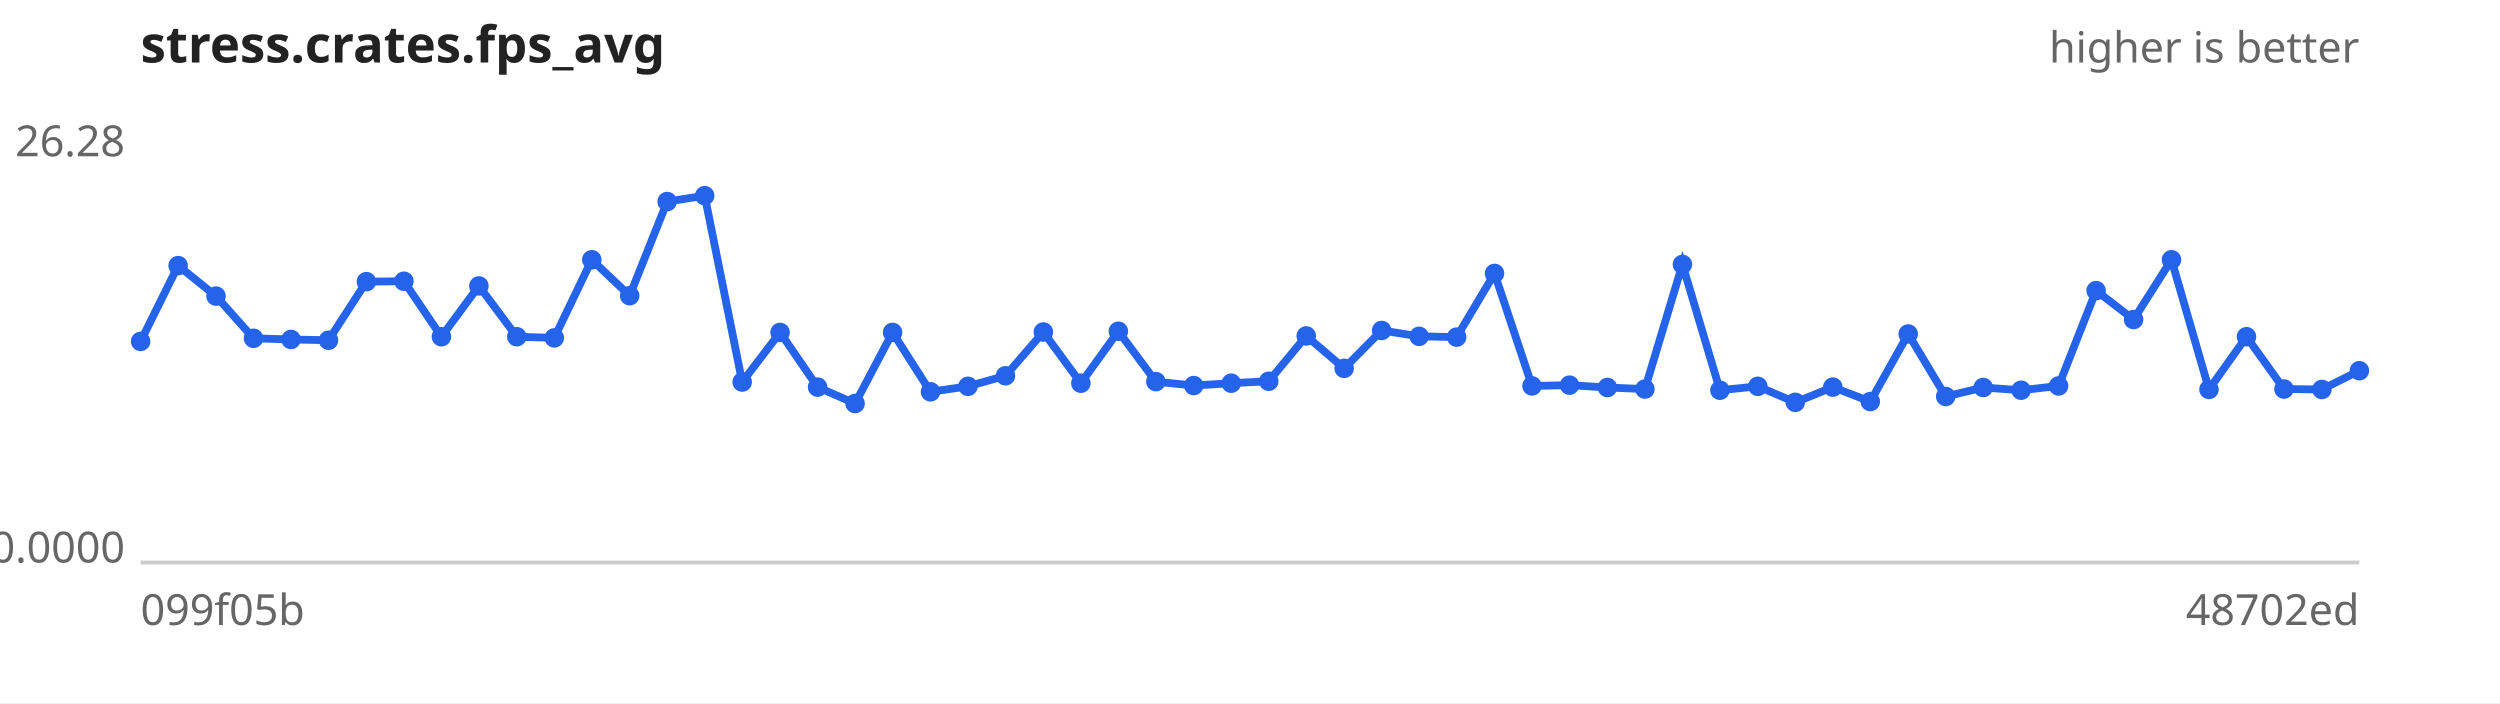
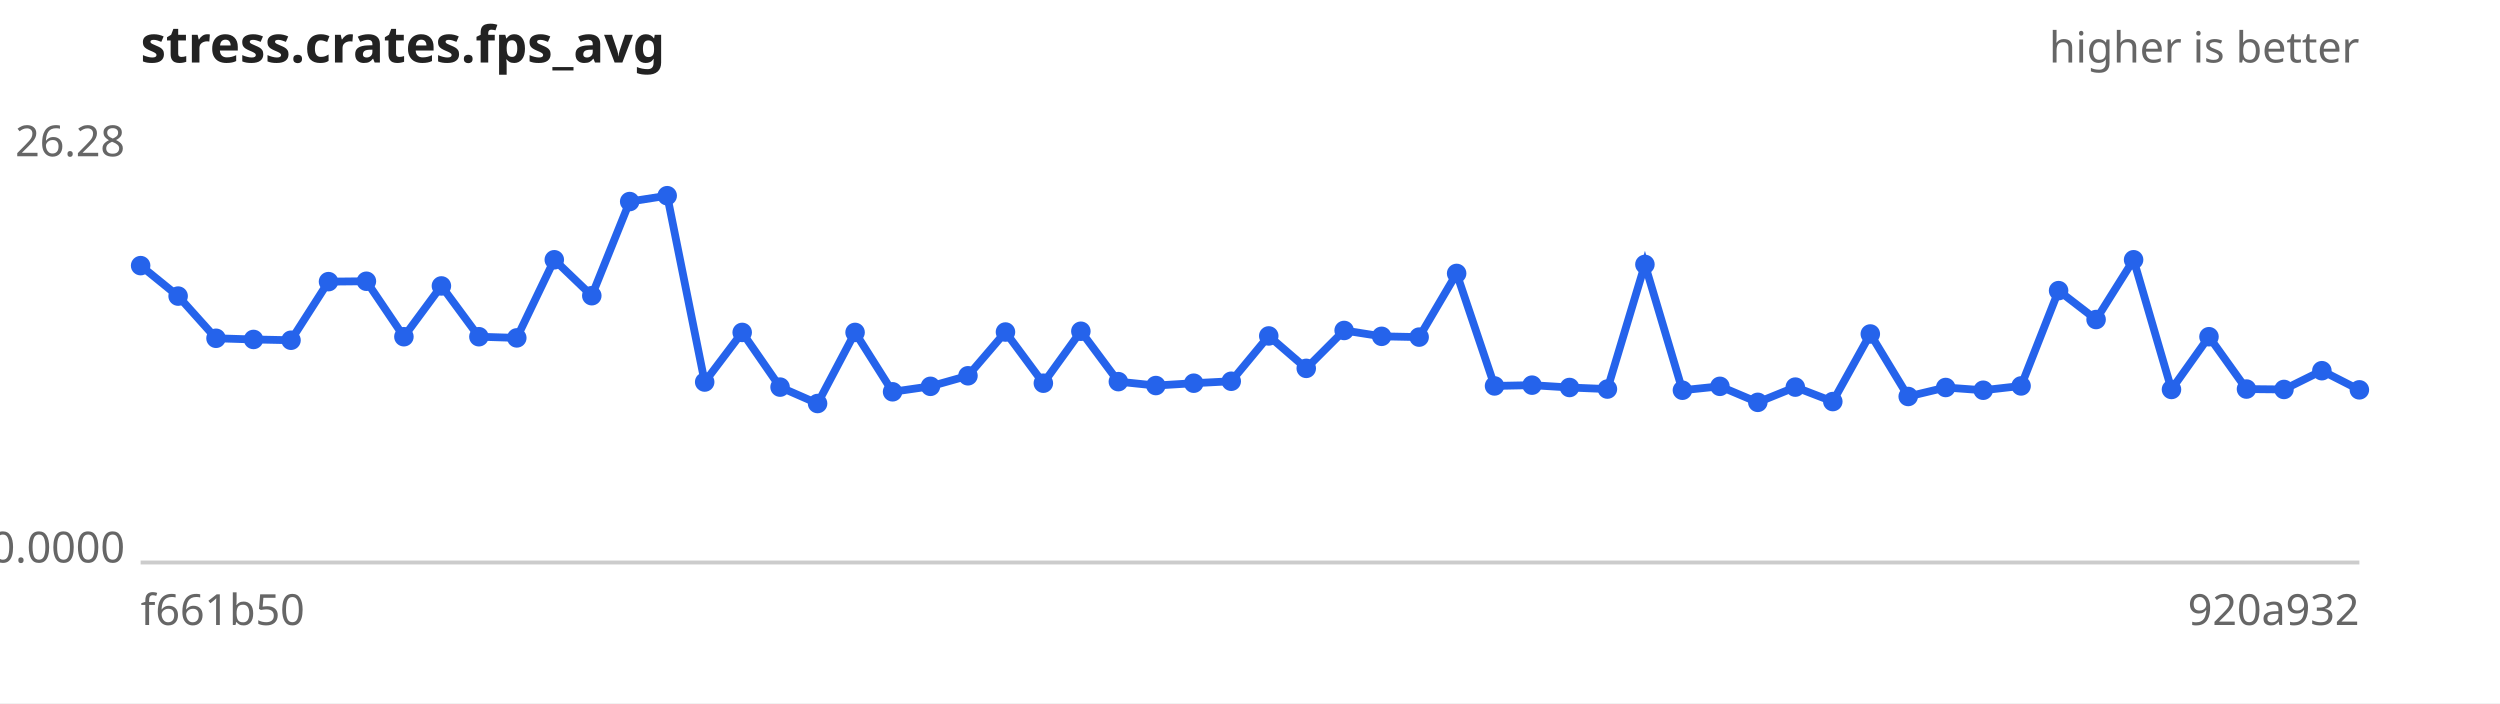
<svg xmlns="http://www.w3.org/2000/svg" width="640" height="180" viewBox="0 0 640 180" font-family="sans-serif" font-size="11">
  <rect width="640" height="180" fill="#ffffff" />
  <text x="36" y="16" font-size="13" font-weight="bold" fill="#222">stress.crates.fps_avg</text>
  <text x="604" y="16" text-anchor="end" fill="#666">higher is better</text>
  <line x1="36" y1="144" x2="604" y2="144" stroke="#ccc" />
  <text x="32" y="40.0" text-anchor="end" fill="#666">26.28</text>
  <text x="32" y="144.0" text-anchor="end" fill="#666">0.0000</text>
-   <text x="36" y="160" fill="#666">099f05b</text>
-   <text x="604" y="160" text-anchor="end" fill="#666">48702ed</text>
-   <path d="M36.0,87.4 L45.6,68.0 L55.3,75.8 L64.9,86.6 L74.5,86.9 L84.1,87.1 L93.8,72.1 L103.4,72.0 L113.0,86.2 L122.6,73.2 L132.3,86.2 L141.9,86.5 L151.5,66.5 L161.2,75.7 L170.8,51.6 L180.4,50.1 L190.0,97.8 L199.7,85.1 L209.3,99.1 L218.9,103.3 L228.5,85.1 L238.2,100.3 L247.8,98.9 L257.4,96.2 L267.1,85.0 L276.7,98.1 L286.3,84.8 L295.9,97.7 L305.6,98.7 L315.2,98.1 L324.8,97.6 L334.4,86.0 L344.1,94.3 L353.7,84.6 L363.3,86.1 L372.9,86.3 L382.6,70.0 L392.2,98.8 L401.8,98.6 L411.5,99.2 L421.1,99.6 L430.7,67.7 L440.3,99.9 L450.0,98.9 L459.6,103.0 L469.2,99.1 L478.8,102.8 L488.5,85.5 L498.1,101.5 L507.7,99.2 L517.4,99.9 L527.0,98.8 L536.6,74.4 L546.2,81.8 L555.9,66.5 L565.5,99.7 L575.1,86.2 L584.7,99.6 L594.4,99.7 L604.0,94.9" fill="none" stroke="#2563eb" stroke-width="2" />
+   <text x="36" y="160" fill="#666">f661b50</text>
+   <text x="604" y="160" text-anchor="end" fill="#666">920a932</text>
+   <path d="M36.0,68.0 L45.6,75.8 L55.3,86.6 L64.9,86.9 L74.5,87.1 L84.1,72.1 L93.8,72.0 L103.4,86.2 L113.0,73.2 L122.6,86.2 L132.3,86.5 L141.9,66.5 L151.5,75.7 L161.2,51.6 L170.8,50.1 L180.4,97.8 L190.0,85.1 L199.7,99.1 L209.3,103.3 L218.9,85.1 L228.5,100.3 L238.2,98.9 L247.8,96.2 L257.4,85.0 L267.1,98.1 L276.7,84.8 L286.3,97.7 L295.9,98.7 L305.6,98.1 L315.2,97.6 L324.8,86.0 L334.4,94.3 L344.1,84.6 L353.7,86.1 L363.3,86.3 L372.9,70.0 L382.6,98.8 L392.2,98.6 L401.8,99.2 L411.5,99.6 L421.1,67.7 L430.7,99.9 L440.3,98.9 L450.0,103.0 L459.6,99.1 L469.2,102.8 L478.8,85.5 L488.5,101.5 L498.1,99.2 L507.7,99.9 L517.4,98.8 L527.0,74.4 L536.6,81.8 L546.2,66.5 L555.9,99.7 L565.5,86.2 L575.1,99.6 L584.7,99.7 L594.4,94.9 L604.0,99.8" fill="none" stroke="#2563eb" stroke-width="2" />
  <g fill="#2563eb">
-     <circle cx="36.0" cy="87.4" r="2.5" />
-     <circle cx="45.6" cy="68.0" r="2.5" />
-     <circle cx="55.3" cy="75.8" r="2.5" />
-     <circle cx="64.9" cy="86.6" r="2.5" />
-     <circle cx="74.5" cy="86.9" r="2.5" />
-     <circle cx="84.1" cy="87.1" r="2.5" />
-     <circle cx="93.8" cy="72.1" r="2.5" />
-     <circle cx="103.4" cy="72.0" r="2.5" />
-     <circle cx="113.0" cy="86.2" r="2.5" />
-     <circle cx="122.6" cy="73.2" r="2.5" />
-     <circle cx="132.3" cy="86.2" r="2.5" />
-     <circle cx="141.9" cy="86.5" r="2.5" />
-     <circle cx="151.5" cy="66.5" r="2.5" />
-     <circle cx="161.2" cy="75.7" r="2.5" />
-     <circle cx="170.8" cy="51.6" r="2.5" />
-     <circle cx="180.4" cy="50.1" r="2.5" />
-     <circle cx="190.0" cy="97.8" r="2.5" />
-     <circle cx="199.7" cy="85.1" r="2.5" />
-     <circle cx="209.3" cy="99.1" r="2.5" />
-     <circle cx="218.9" cy="103.3" r="2.5" />
-     <circle cx="228.5" cy="85.1" r="2.5" />
-     <circle cx="238.2" cy="100.3" r="2.5" />
-     <circle cx="247.8" cy="98.9" r="2.5" />
-     <circle cx="257.4" cy="96.2" r="2.5" />
-     <circle cx="267.1" cy="85.0" r="2.5" />
-     <circle cx="276.7" cy="98.1" r="2.5" />
-     <circle cx="286.3" cy="84.8" r="2.5" />
-     <circle cx="295.9" cy="97.7" r="2.5" />
-     <circle cx="305.6" cy="98.7" r="2.5" />
-     <circle cx="315.2" cy="98.1" r="2.5" />
-     <circle cx="324.8" cy="97.6" r="2.5" />
-     <circle cx="334.4" cy="86.0" r="2.5" />
-     <circle cx="344.1" cy="94.3" r="2.5" />
-     <circle cx="353.7" cy="84.6" r="2.5" />
-     <circle cx="363.3" cy="86.1" r="2.5" />
-     <circle cx="372.9" cy="86.3" r="2.5" />
-     <circle cx="382.6" cy="70.0" r="2.5" />
-     <circle cx="392.2" cy="98.8" r="2.5" />
-     <circle cx="401.8" cy="98.6" r="2.5" />
-     <circle cx="411.5" cy="99.2" r="2.5" />
-     <circle cx="421.1" cy="99.6" r="2.5" />
-     <circle cx="430.7" cy="67.7" r="2.5" />
-     <circle cx="440.3" cy="99.9" r="2.5" />
-     <circle cx="450.0" cy="98.9" r="2.5" />
-     <circle cx="459.6" cy="103.0" r="2.5" />
-     <circle cx="469.2" cy="99.1" r="2.5" />
-     <circle cx="478.8" cy="102.8" r="2.5" />
-     <circle cx="488.5" cy="85.5" r="2.5" />
-     <circle cx="498.1" cy="101.5" r="2.5" />
-     <circle cx="507.7" cy="99.2" r="2.5" />
-     <circle cx="517.4" cy="99.9" r="2.5" />
-     <circle cx="527.0" cy="98.8" r="2.5" />
-     <circle cx="536.6" cy="74.4" r="2.5" />
-     <circle cx="546.2" cy="81.8" r="2.5" />
-     <circle cx="555.9" cy="66.5" r="2.5" />
-     <circle cx="565.5" cy="99.7" r="2.5" />
-     <circle cx="575.1" cy="86.2" r="2.5" />
-     <circle cx="584.7" cy="99.6" r="2.5" />
-     <circle cx="594.4" cy="99.7" r="2.5" />
-     <circle cx="604.0" cy="94.9" r="2.5" />
+     <circle cx="36.0" cy="68.0" r="2.5" />
+     <circle cx="45.6" cy="75.8" r="2.5" />
+     <circle cx="55.3" cy="86.6" r="2.5" />
+     <circle cx="64.9" cy="86.9" r="2.5" />
+     <circle cx="74.5" cy="87.1" r="2.5" />
+     <circle cx="84.1" cy="72.1" r="2.5" />
+     <circle cx="93.8" cy="72.0" r="2.5" />
+     <circle cx="103.4" cy="86.2" r="2.5" />
+     <circle cx="113.0" cy="73.2" r="2.5" />
+     <circle cx="122.6" cy="86.2" r="2.5" />
+     <circle cx="132.3" cy="86.5" r="2.5" />
+     <circle cx="141.9" cy="66.5" r="2.5" />
+     <circle cx="151.5" cy="75.7" r="2.5" />
+     <circle cx="161.2" cy="51.6" r="2.5" />
+     <circle cx="170.8" cy="50.1" r="2.5" />
+     <circle cx="180.4" cy="97.8" r="2.5" />
+     <circle cx="190.0" cy="85.1" r="2.5" />
+     <circle cx="199.7" cy="99.1" r="2.5" />
+     <circle cx="209.3" cy="103.3" r="2.5" />
+     <circle cx="218.9" cy="85.1" r="2.5" />
+     <circle cx="228.5" cy="100.3" r="2.5" />
+     <circle cx="238.2" cy="98.9" r="2.5" />
+     <circle cx="247.8" cy="96.2" r="2.5" />
+     <circle cx="257.4" cy="85.0" r="2.5" />
+     <circle cx="267.1" cy="98.1" r="2.5" />
+     <circle cx="276.7" cy="84.8" r="2.5" />
+     <circle cx="286.3" cy="97.7" r="2.5" />
+     <circle cx="295.9" cy="98.7" r="2.5" />
+     <circle cx="305.6" cy="98.1" r="2.5" />
+     <circle cx="315.2" cy="97.6" r="2.5" />
+     <circle cx="324.8" cy="86.0" r="2.5" />
+     <circle cx="334.4" cy="94.3" r="2.5" />
+     <circle cx="344.1" cy="84.6" r="2.5" />
+     <circle cx="353.7" cy="86.1" r="2.5" />
+     <circle cx="363.3" cy="86.3" r="2.5" />
+     <circle cx="372.9" cy="70.0" r="2.5" />
+     <circle cx="382.6" cy="98.8" r="2.5" />
+     <circle cx="392.2" cy="98.6" r="2.5" />
+     <circle cx="401.8" cy="99.2" r="2.5" />
+     <circle cx="411.5" cy="99.6" r="2.5" />
+     <circle cx="421.1" cy="67.7" r="2.5" />
+     <circle cx="430.7" cy="99.9" r="2.5" />
+     <circle cx="440.3" cy="98.9" r="2.5" />
+     <circle cx="450.0" cy="103.0" r="2.5" />
+     <circle cx="459.6" cy="99.1" r="2.5" />
+     <circle cx="469.2" cy="102.8" r="2.5" />
+     <circle cx="478.8" cy="85.5" r="2.5" />
+     <circle cx="488.5" cy="101.5" r="2.5" />
+     <circle cx="498.1" cy="99.2" r="2.5" />
+     <circle cx="507.7" cy="99.9" r="2.5" />
+     <circle cx="517.4" cy="98.8" r="2.5" />
+     <circle cx="527.0" cy="74.4" r="2.5" />
+     <circle cx="536.6" cy="81.8" r="2.5" />
+     <circle cx="546.2" cy="66.5" r="2.5" />
+     <circle cx="555.9" cy="99.7" r="2.5" />
+     <circle cx="565.5" cy="86.2" r="2.5" />
+     <circle cx="575.1" cy="99.6" r="2.5" />
+     <circle cx="584.7" cy="99.7" r="2.5" />
+     <circle cx="594.4" cy="94.9" r="2.5" />
+     <circle cx="604.0" cy="99.8" r="2.5" />
  </g>
</svg>
